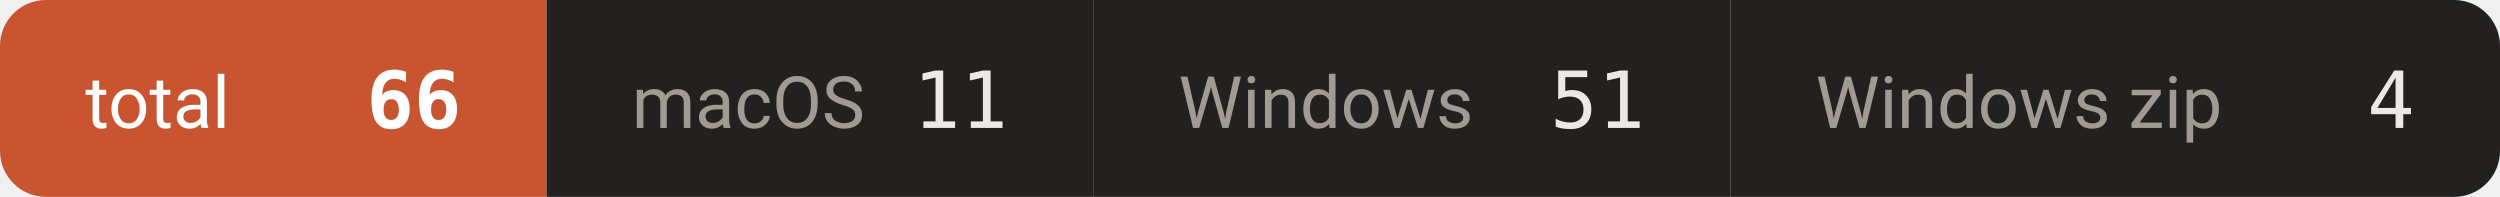
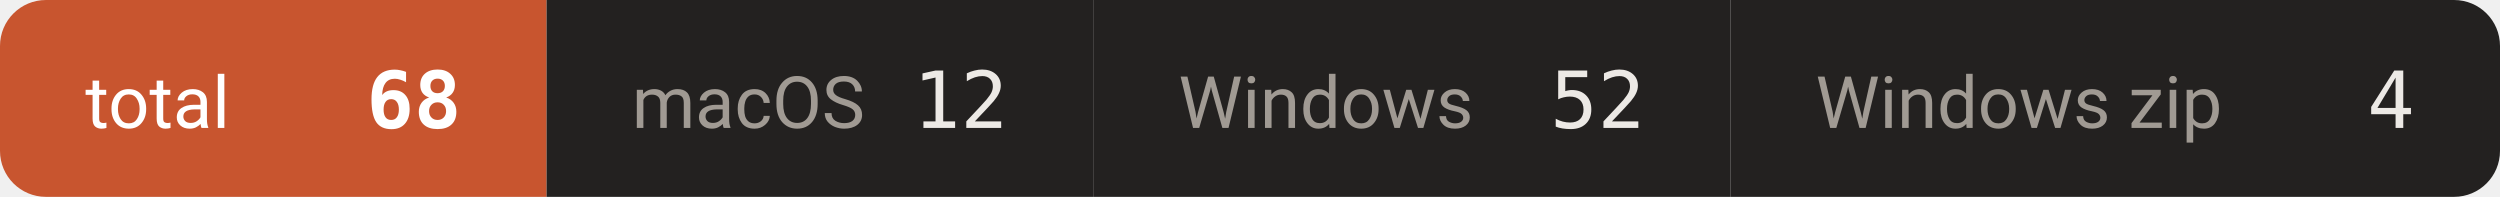
- <svg xmlns="http://www.w3.org/2000/svg" width="381" height="30" viewBox="0 0 381 30" role="img" aria-label="downloads 66">
+ <svg xmlns="http://www.w3.org/2000/svg" width="381" height="30" viewBox="0 0 381 30" role="img" aria-label="downloads 68">
  <defs>
    <clipPath id="c">
      <rect width="381" height="30" rx="7" />
    </clipPath>
  </defs>
  <g clip-path="url(#c)">
    <rect x="0.0" y="0" width="83.3" height="30" fill="#c8552f" />
    <text x="13.0" y="19.5" font-size="11" fill="#ffffff" font-family="-apple-system,BlinkMacSystemFont,'Segoe UI',Roboto,'Helvetica Neue',Arial,'Noto Sans Thai',sans-serif">total</text>
-     <text x="70.3" y="19.5" font-size="12" font-weight="600" fill="#ffffff" text-anchor="end" font-family="ui-monospace,SFMono-Regular,'SF Mono',Menlo,Consolas,monospace">66</text>
+     <text x="70.3" y="19.5" font-size="12" font-weight="600" fill="#ffffff" text-anchor="end" font-family="ui-monospace,SFMono-Regular,'SF Mono',Menlo,Consolas,monospace">68</text>
    <rect x="83.3" y="0" width="83.3" height="30" fill="#232120" />
    <text x="96.3" y="19.5" font-size="11" fill="#a09a93" font-family="-apple-system,BlinkMacSystemFont,'Segoe UI',Roboto,'Helvetica Neue',Arial,'Noto Sans Thai',sans-serif">macOS</text>
-     <text x="153.6" y="19.5" font-size="12" font-weight="500" fill="#ece9e5" text-anchor="end" font-family="ui-monospace,SFMono-Regular,'SF Mono',Menlo,Consolas,monospace">11</text>
+     <text x="153.6" y="19.5" font-size="12" font-weight="500" fill="#ece9e5" text-anchor="end" font-family="ui-monospace,SFMono-Regular,'SF Mono',Menlo,Consolas,monospace">12</text>
    <rect x="166.6" y="0" width="97.1" height="30" fill="#232120" />
    <text x="179.6" y="19.5" font-size="11" fill="#a09a93" font-family="-apple-system,BlinkMacSystemFont,'Segoe UI',Roboto,'Helvetica Neue',Arial,'Noto Sans Thai',sans-serif">Windows</text>
-     <text x="250.7" y="19.5" font-size="12" font-weight="500" fill="#ece9e5" text-anchor="end" font-family="ui-monospace,SFMono-Regular,'SF Mono',Menlo,Consolas,monospace">51</text>
+     <text x="250.7" y="19.5" font-size="12" font-weight="500" fill="#ece9e5" text-anchor="end" font-family="ui-monospace,SFMono-Regular,'SF Mono',Menlo,Consolas,monospace">52</text>
    <rect x="263.7" y="0" width="117.3" height="30" fill="#232120" />
    <text x="276.7" y="19.5" font-size="11" fill="#a09a93" font-family="-apple-system,BlinkMacSystemFont,'Segoe UI',Roboto,'Helvetica Neue',Arial,'Noto Sans Thai',sans-serif">Windows zip</text>
    <text x="368.0" y="19.5" font-size="12" font-weight="500" fill="#ece9e5" text-anchor="end" font-family="ui-monospace,SFMono-Regular,'SF Mono',Menlo,Consolas,monospace">4</text>
  </g>
</svg>
